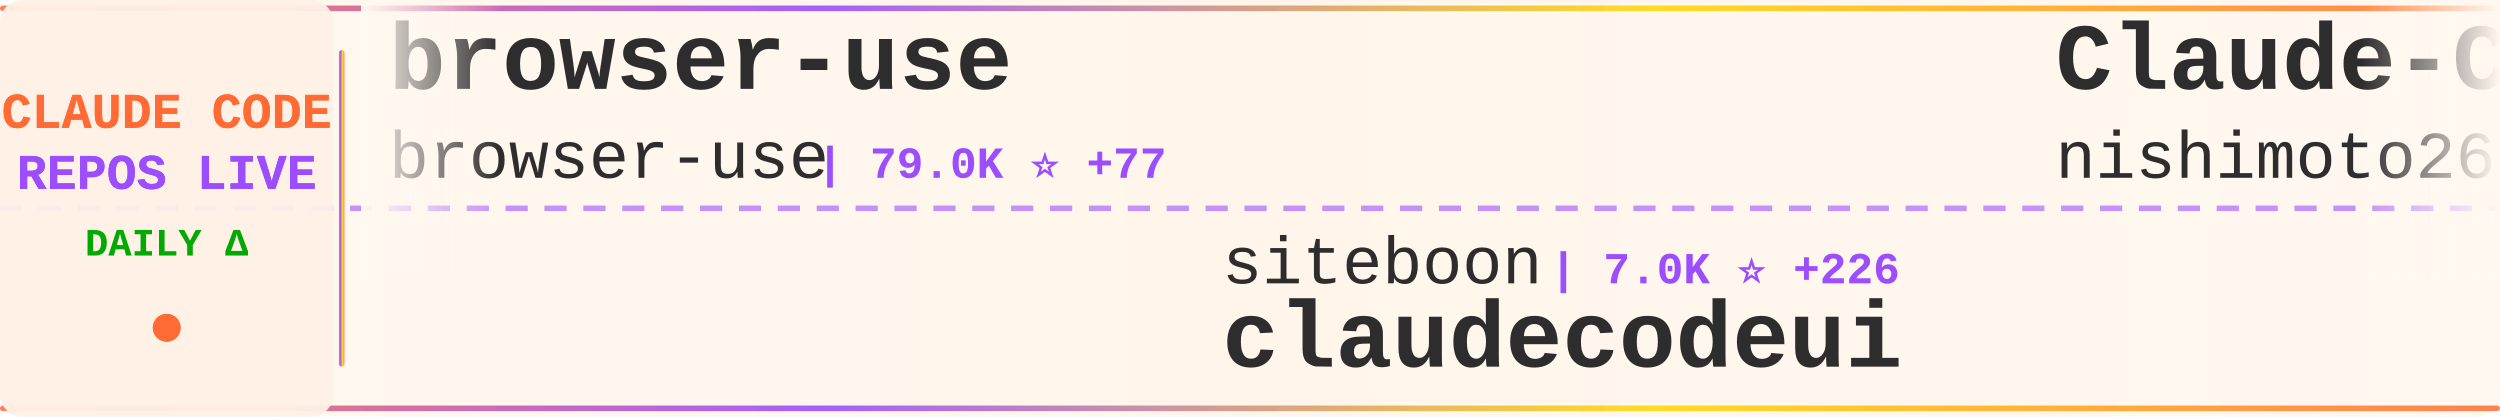
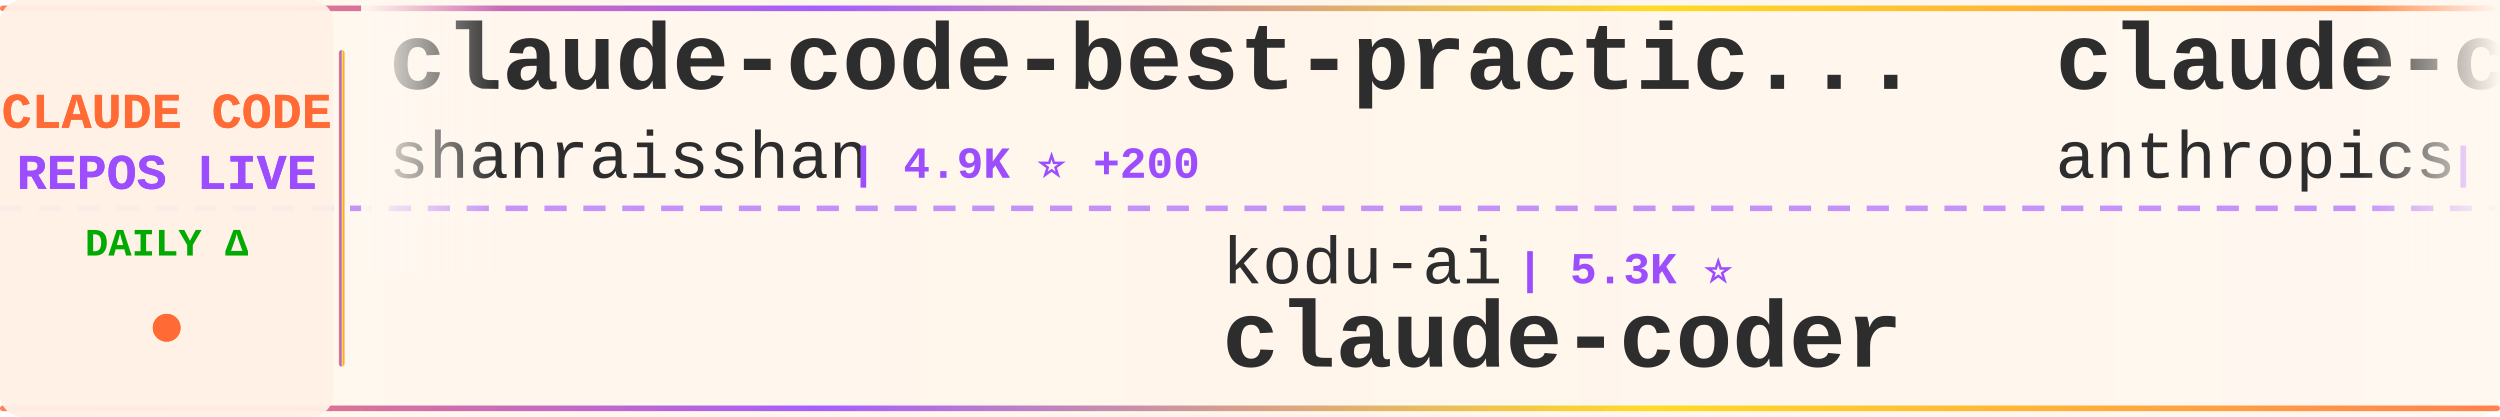
<svg xmlns="http://www.w3.org/2000/svg" width="900" height="150">
  <defs>
    <linearGradient id="tickerBg" x1="0%" y1="0%" x2="100%" y2="0%">
      <stop offset="0%" style="stop-color:#fff8f0;stop-opacity:0.98" />
      <stop offset="50%" style="stop-color:#fff5eb;stop-opacity:1" />
      <stop offset="100%" style="stop-color:#fff8f0;stop-opacity:0.98" />
    </linearGradient>
    <linearGradient id="borderGrad" x1="0%" y1="0%" x2="100%" y2="0%">
      <stop offset="0%" style="stop-color:#FF6B35;stop-opacity:0.85">
        <animate attributeName="stop-opacity" values="0.85;1;0.85" dur="2s" repeatCount="indefinite" />
      </stop>
      <stop offset="33%" style="stop-color:#9C4EFF;stop-opacity:0.9">
        <animate attributeName="stop-opacity" values="0.9;1;0.9" dur="2.2s" repeatCount="indefinite" />
      </stop>
      <stop offset="66%" style="stop-color:#FFD700;stop-opacity:0.85">
        <animate attributeName="stop-opacity" values="0.85;1;0.85" dur="1.8s" repeatCount="indefinite" />
      </stop>
      <stop offset="100%" style="stop-color:#FF6B35;stop-opacity:0.85">
        <animate attributeName="stop-opacity" values="0.85;1;0.85" dur="2s" repeatCount="indefinite" />
      </stop>
    </linearGradient>
    <filter id="textGlow">
      <feGaussianBlur stdDeviation="0.15" result="coloredBlur" />
      <feMerge>
        <feMergeNode in="coloredBlur" />
        <feMergeNode in="SourceGraphic" />
      </feMerge>
    </filter>
    <filter id="metricGlow">
      <feGaussianBlur stdDeviation="0.2" result="coloredBlur" />
      <feMerge>
        <feMergeNode in="coloredBlur" />
        <feMergeNode in="SourceGraphic" />
      </feMerge>
    </filter>
    <linearGradient id="leftFade" x1="0%" y1="0%" x2="100%" y2="0%">
      <stop offset="0%" style="stop-color:#fff8f0;stop-opacity:1" />
      <stop offset="100%" style="stop-color:#fff8f0;stop-opacity:0" />
    </linearGradient>
    <linearGradient id="rightFade" x1="0%" y1="0%" x2="100%" y2="0%">
      <stop offset="0%" style="stop-color:#fff8f0;stop-opacity:0" />
      <stop offset="100%" style="stop-color:#fff8f0;stop-opacity:1" />
    </linearGradient>
  </defs>
  <rect width="900" height="150" fill="url(#tickerBg)" rx="8" />
  <rect x="0" y="2" width="900" height="2" fill="url(#borderGrad)" rx="1" />
  <rect x="0" y="146" width="900" height="2" fill="url(#borderGrad)" rx="1" />
  <line x1="0" y1="75" x2="900" y2="75" stroke="#9C4EFF" stroke-width="2" stroke-dasharray="8 6" opacity="0.6" />
  <rect x="0" y="0" width="120" height="150" fill="#fff0e6" opacity="0.95" rx="8" />
  <text x="60" y="46" font-family="'Courier New', monospace" font-size="18" font-weight="bold" fill="#FF6B35" text-anchor="middle" filter="url(#textGlow)">
    CLAUDE CODE
  </text>
  <text x="60" y="68" font-family="'Courier New', monospace" font-size="18" font-weight="bold" fill="#9C4EFF" text-anchor="middle" filter="url(#textGlow)">
    REPOS LIVE
  </text>
  <text x="60" y="92" font-family="'Courier New', monospace" font-size="14" font-weight="bold" fill="#00aa00" text-anchor="middle">
    DAILY Δ
  </text>
  <circle cx="60" cy="118" r="5" fill="#FF6B35" filter="url(#metricGlow)">
    <animate attributeName="r" values="4;6;4" dur="1.5s" repeatCount="indefinite" />
    <animate attributeName="opacity" values="0.6;1;0.6" dur="1.5s" repeatCount="indefinite" />
  </circle>
  <rect x="122" y="18" width="2" height="114" fill="url(#borderGrad)" rx="1" />
  <clipPath id="tickerClip">
    <rect x="130" y="0" width="770" height="150" />
  </clipPath>
  <g clip-path="url(#tickerClip)">
    <g id="tickerItems">
      <animateTransform attributeName="transform" attributeType="XML" type="translate" from="0 0" to="-3000 0" dur="54s" repeatCount="indefinite" />
      <g transform="translate(0, 0)">
-         <text x="140" y="32" font-family="'Courier New', monospace" font-size="34" font-weight="bold" fill="#2d2d2d">browser-use</text>
-         <text x="140" y="64" font-family="'Courier New', monospace" font-size="24" font-weight="normal" fill="#2d2d2d" opacity="1.0">browser-use</text>
-         <text x="294" y="64" font-family="'Courier New', monospace" font-size="16" font-weight="bold" fill="#9C4EFF"> | 79.0K ⭐ +77</text>
+         <text x="140" y="32" font-family="'Courier New', monospace" font-size="34" font-weight="bold" fill="#2d2d2d">claude-code-best-practic...</text>
+         <text x="140" y="64" font-family="'Courier New', monospace" font-size="24" font-weight="normal" fill="#2d2d2d" opacity="1.0">shanraisshan</text>
+         <text x="306" y="64" font-family="'Courier New', monospace" font-size="16" font-weight="bold" fill="#9C4EFF"> | 4.9K ⭐ +200</text>
      </g>
      <g transform="translate(300, 0)">
-         <text x="140" y="102" font-family="'Courier New', monospace" font-size="24" font-weight="normal" fill="#2d2d2d" opacity="1.0">siteboon</text>
-         <text x="258" y="102" font-family="'Courier New', monospace" font-size="16" font-weight="bold" fill="#9C4EFF"> | 7.0K ⭐ +226</text>
-         <text x="140" y="132" font-family="'Courier New', monospace" font-size="34" font-weight="bold" fill="#2d2d2d">claudecodeui</text>
+         <text x="140" y="102" font-family="'Courier New', monospace" font-size="24" font-weight="normal" fill="#2d2d2d" opacity="1.0">kodu-ai</text>
+         <text x="246" y="102" font-family="'Courier New', monospace" font-size="16" font-weight="bold" fill="#9C4EFF"> | 5.3K ⭐</text>
+         <text x="140" y="132" font-family="'Courier New', monospace" font-size="34" font-weight="bold" fill="#2d2d2d">claude-coder</text>
      </g>
      <g transform="translate(600, 0)">
-         <text x="140" y="32" font-family="'Courier New', monospace" font-size="34" font-weight="bold" fill="#2d2d2d">Claude-Code-Communicatio...</text>
-         <text x="140" y="64" font-family="'Courier New', monospace" font-size="24" font-weight="normal" fill="#2d2d2d" opacity="1.0">nishimoto265</text>
-         <text x="306" y="64" font-family="'Courier New', monospace" font-size="16" font-weight="bold" fill="#9C4EFF"> | 493 ⭐</text>
+         <text x="140" y="32" font-family="'Courier New', monospace" font-size="34" font-weight="bold" fill="#2d2d2d">claude-code-base-action</text>
+         <text x="140" y="64" font-family="'Courier New', monospace" font-size="24" font-weight="normal" fill="#2d2d2d" opacity="1.0">anthropics</text>
+         <text x="282" y="64" font-family="'Courier New', monospace" font-size="16" font-weight="bold" fill="#9C4EFF"> | 588 ⭐ +1</text>
      </g>
      <g transform="translate(900, 0)">
+         <text x="140" y="102" font-family="'Courier New', monospace" font-size="24" font-weight="normal" fill="#2d2d2d" opacity="1.0">kepano</text>
+         <text x="234" y="102" font-family="'Courier New', monospace" font-size="16" font-weight="bold" fill="#9C4EFF"> | 10.9K ⭐ +247</text>
+         <text x="140" y="132" font-family="'Courier New', monospace" font-size="34" font-weight="bold" fill="#2d2d2d">obsidian-skills</text>
+       </g>
+       <g transform="translate(1200, 0)">
+         <text x="140" y="32" font-family="'Courier New', monospace" font-size="34" font-weight="bold" fill="#2d2d2d">skills</text>
+         <text x="140" y="64" font-family="'Courier New', monospace" font-size="24" font-weight="normal" fill="#2d2d2d" opacity="1.0">anthropics</text>
+         <text x="282" y="64" font-family="'Courier New', monospace" font-size="16" font-weight="bold" fill="#9C4EFF"> | 76.2K ⭐ +1.1K</text>
+       </g>
+       <g transform="translate(1500, 0)">
+         <text x="140" y="102" font-family="'Courier New', monospace" font-size="24" font-weight="normal" fill="#2d2d2d" opacity="1.0">jeremylongshore</text>
+         <text x="342" y="102" font-family="'Courier New', monospace" font-size="16" font-weight="bold" fill="#9C4EFF"> | 1.4K ⭐ +7</text>
+         <text x="140" y="132" font-family="'Courier New', monospace" font-size="34" font-weight="bold" fill="#2d2d2d">claude-code-plugins-plus...</text>
+       </g>
+       <g transform="translate(1800, 0)">
+         <text x="140" y="32" font-family="'Courier New', monospace" font-size="34" font-weight="bold" fill="#2d2d2d">claude-skills</text>
+         <text x="140" y="64" font-family="'Courier New', monospace" font-size="24" font-weight="normal" fill="#2d2d2d" opacity="1.0">alirezarezvani</text>
+         <text x="330" y="64" font-family="'Courier New', monospace" font-size="16" font-weight="bold" fill="#9C4EFF"> | 2.0K ⭐ +19</text>
+       </g>
+       <g transform="translate(2100, 0)">
+         <text x="140" y="102" font-family="'Courier New', monospace" font-size="24" font-weight="normal" fill="#2d2d2d" opacity="1.0">anthropics</text>
+         <text x="282" y="102" font-family="'Courier New', monospace" font-size="16" font-weight="bold" fill="#9C4EFF"> | 5.0K ⭐ +30</text>
+         <text x="140" y="132" font-family="'Courier New', monospace" font-size="34" font-weight="bold" fill="#2d2d2d">claude-agent-sdk-python</text>
+       </g>
+       <g transform="translate(2400, 0)">
+         <text x="140" y="32" font-family="'Courier New', monospace" font-size="34" font-weight="bold" fill="#2d2d2d">claude-code-security-rev...</text>
+         <text x="140" y="64" font-family="'Courier New', monospace" font-size="24" font-weight="normal" fill="#2d2d2d" opacity="1.0">anthropics</text>
+         <text x="282" y="64" font-family="'Courier New', monospace" font-size="16" font-weight="bold" fill="#9C4EFF"> | 3.3K ⭐ +54</text>
+       </g>
+       <g transform="translate(2700, 0)">
        <text x="140" y="102" font-family="'Courier New', monospace" font-size="24" font-weight="normal" fill="#2d2d2d" opacity="1.0">Cranot</text>
-         <text x="234" y="102" font-family="'Courier New', monospace" font-size="16" font-weight="bold" fill="#9C4EFF"> | 2.4K ⭐ +6</text>
+         <text x="234" y="102" font-family="'Courier New', monospace" font-size="16" font-weight="bold" fill="#9C4EFF"> | 2.4K ⭐ +7</text>
        <text x="140" y="132" font-family="'Courier New', monospace" font-size="34" font-weight="bold" fill="#2d2d2d">claude-code-guide</text>
      </g>
-       <g transform="translate(1200, 0)">
-         <text x="140" y="32" font-family="'Courier New', monospace" font-size="34" font-weight="bold" fill="#2d2d2d">claude-code-prompt-impro...</text>
-         <text x="140" y="64" font-family="'Courier New', monospace" font-size="24" font-weight="normal" fill="#2d2d2d" opacity="1.0">severity1</text>
-         <text x="270" y="64" font-family="'Courier New', monospace" font-size="16" font-weight="bold" fill="#9C4EFF"> | 1.2K ⭐ +3</text>
-       </g>
-       <g transform="translate(1500, 0)">
-         <text x="140" y="102" font-family="'Courier New', monospace" font-size="24" font-weight="normal" fill="#2d2d2d" opacity="1.0">snarktank</text>
-         <text x="270" y="102" font-family="'Courier New', monospace" font-size="16" font-weight="bold" fill="#9C4EFF"> | 11.3K ⭐ +138</text>
-         <text x="140" y="132" font-family="'Courier New', monospace" font-size="34" font-weight="bold" fill="#2d2d2d">ralph</text>
-       </g>
-       <g transform="translate(1800, 0)">
-         <text x="140" y="32" font-family="'Courier New', monospace" font-size="34" font-weight="bold" fill="#2d2d2d">agents</text>
-         <text x="140" y="64" font-family="'Courier New', monospace" font-size="24" font-weight="normal" fill="#2d2d2d" opacity="1.0">wshobson</text>
-         <text x="258" y="64" font-family="'Courier New', monospace" font-size="16" font-weight="bold" fill="#9C4EFF"> | 29.4K ⭐ +99</text>
-       </g>
-       <g transform="translate(2100, 0)">
-         <text x="140" y="102" font-family="'Courier New', monospace" font-size="24" font-weight="normal" fill="#2d2d2d" opacity="1.0">Njengah</text>
-         <text x="246" y="102" font-family="'Courier New', monospace" font-size="16" font-weight="bold" fill="#9C4EFF"> | 1.4K ⭐ +2</text>
-         <text x="140" y="132" font-family="'Courier New', monospace" font-size="34" font-weight="bold" fill="#2d2d2d">claude-code-cheat-sheet</text>
-       </g>
-       <g transform="translate(2400, 0)">
-         <text x="140" y="32" font-family="'Courier New', monospace" font-size="34" font-weight="bold" fill="#2d2d2d">vibe-coding</text>
-         <text x="140" y="64" font-family="'Courier New', monospace" font-size="24" font-weight="normal" fill="#2d2d2d" opacity="1.0">EnzeD</text>
-         <text x="222" y="64" font-family="'Courier New', monospace" font-size="16" font-weight="bold" fill="#9C4EFF"> | 4.0K ⭐ +8</text>
-       </g>
-       <g transform="translate(2700, 0)">
-         <text x="140" y="102" font-family="'Courier New', monospace" font-size="24" font-weight="normal" fill="#2d2d2d" opacity="1.0">jarrodwatts</text>
-         <text x="294" y="102" font-family="'Courier New', monospace" font-size="16" font-weight="bold" fill="#9C4EFF"> | 945 ⭐ +1</text>
-         <text x="140" y="132" font-family="'Courier New', monospace" font-size="34" font-weight="bold" fill="#2d2d2d">claude-code-config</text>
-       </g>
      <g transform="translate(3000, 0)">
-         <text x="140" y="32" font-family="'Courier New', monospace" font-size="34" font-weight="bold" fill="#2d2d2d">browser-use</text>
-         <text x="140" y="64" font-family="'Courier New', monospace" font-size="24" font-weight="normal" fill="#2d2d2d" opacity="1.0">browser-use</text>
-         <text x="294" y="64" font-family="'Courier New', monospace" font-size="16" font-weight="bold" fill="#9C4EFF"> | 79.0K ⭐ +77</text>
+         <text x="140" y="32" font-family="'Courier New', monospace" font-size="34" font-weight="bold" fill="#2d2d2d">claude-code-best-practic...</text>
+         <text x="140" y="64" font-family="'Courier New', monospace" font-size="24" font-weight="normal" fill="#2d2d2d" opacity="1.0">shanraisshan</text>
+         <text x="306" y="64" font-family="'Courier New', monospace" font-size="16" font-weight="bold" fill="#9C4EFF"> | 4.9K ⭐ +200</text>
      </g>
      <g transform="translate(3300, 0)">
-         <text x="140" y="102" font-family="'Courier New', monospace" font-size="24" font-weight="normal" fill="#2d2d2d" opacity="1.0">siteboon</text>
-         <text x="258" y="102" font-family="'Courier New', monospace" font-size="16" font-weight="bold" fill="#9C4EFF"> | 7.0K ⭐ +226</text>
-         <text x="140" y="132" font-family="'Courier New', monospace" font-size="34" font-weight="bold" fill="#2d2d2d">claudecodeui</text>
+         <text x="140" y="102" font-family="'Courier New', monospace" font-size="24" font-weight="normal" fill="#2d2d2d" opacity="1.0">kodu-ai</text>
+         <text x="246" y="102" font-family="'Courier New', monospace" font-size="16" font-weight="bold" fill="#9C4EFF"> | 5.3K ⭐</text>
+         <text x="140" y="132" font-family="'Courier New', monospace" font-size="34" font-weight="bold" fill="#2d2d2d">claude-coder</text>
      </g>
      <g transform="translate(3600, 0)">
-         <text x="140" y="32" font-family="'Courier New', monospace" font-size="34" font-weight="bold" fill="#2d2d2d">Claude-Code-Communicatio...</text>
-         <text x="140" y="64" font-family="'Courier New', monospace" font-size="24" font-weight="normal" fill="#2d2d2d" opacity="1.0">nishimoto265</text>
-         <text x="306" y="64" font-family="'Courier New', monospace" font-size="16" font-weight="bold" fill="#9C4EFF"> | 493 ⭐</text>
+         <text x="140" y="32" font-family="'Courier New', monospace" font-size="34" font-weight="bold" fill="#2d2d2d">claude-code-base-action</text>
+         <text x="140" y="64" font-family="'Courier New', monospace" font-size="24" font-weight="normal" fill="#2d2d2d" opacity="1.0">anthropics</text>
+         <text x="282" y="64" font-family="'Courier New', monospace" font-size="16" font-weight="bold" fill="#9C4EFF"> | 588 ⭐ +1</text>
      </g>
      <g transform="translate(3900, 0)">
-         <text x="140" y="102" font-family="'Courier New', monospace" font-size="24" font-weight="normal" fill="#2d2d2d" opacity="1.0">Cranot</text>
-         <text x="234" y="102" font-family="'Courier New', monospace" font-size="16" font-weight="bold" fill="#9C4EFF"> | 2.4K ⭐ +6</text>
-         <text x="140" y="132" font-family="'Courier New', monospace" font-size="34" font-weight="bold" fill="#2d2d2d">claude-code-guide</text>
+         <text x="140" y="102" font-family="'Courier New', monospace" font-size="24" font-weight="normal" fill="#2d2d2d" opacity="1.0">kepano</text>
+         <text x="234" y="102" font-family="'Courier New', monospace" font-size="16" font-weight="bold" fill="#9C4EFF"> | 10.9K ⭐ +247</text>
+         <text x="140" y="132" font-family="'Courier New', monospace" font-size="34" font-weight="bold" fill="#2d2d2d">obsidian-skills</text>
      </g>
    </g>
  </g>
  <rect x="130" y="0" width="50" height="100" fill="url(#leftFade)" />
  <rect x="850" y="0" width="50" height="100" fill="url(#rightFade)" />
</svg>
